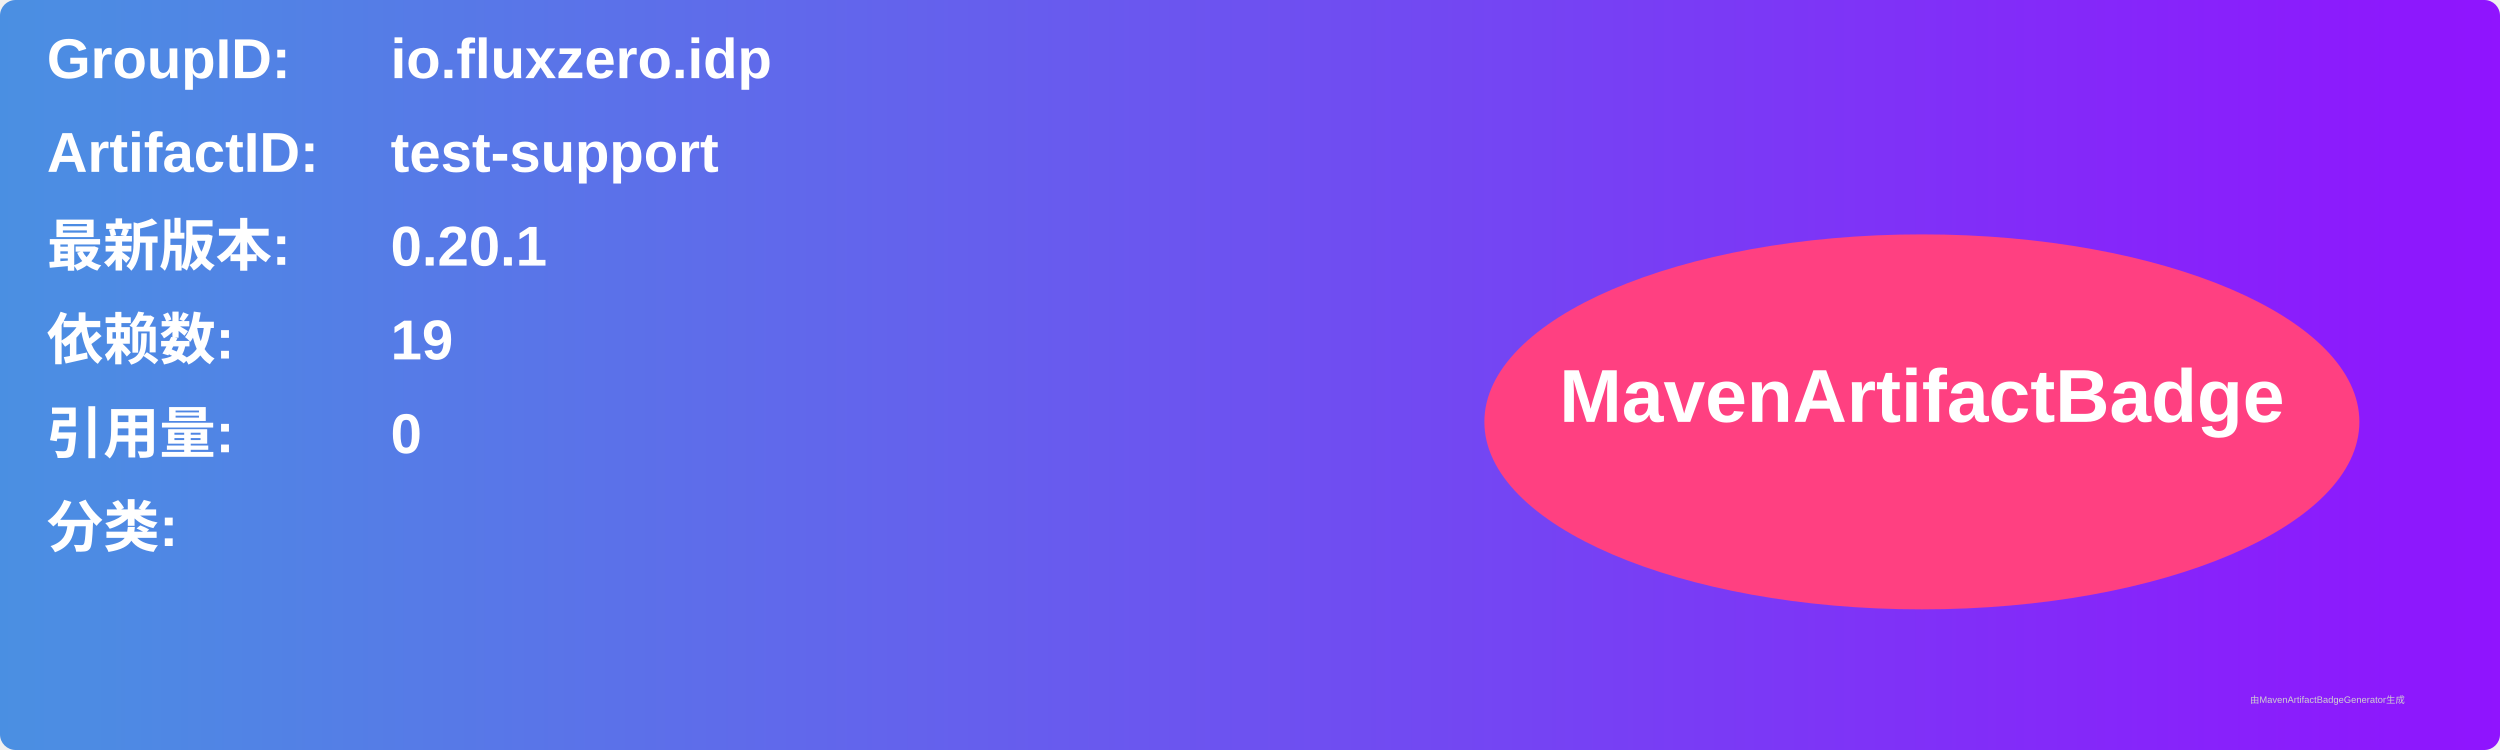
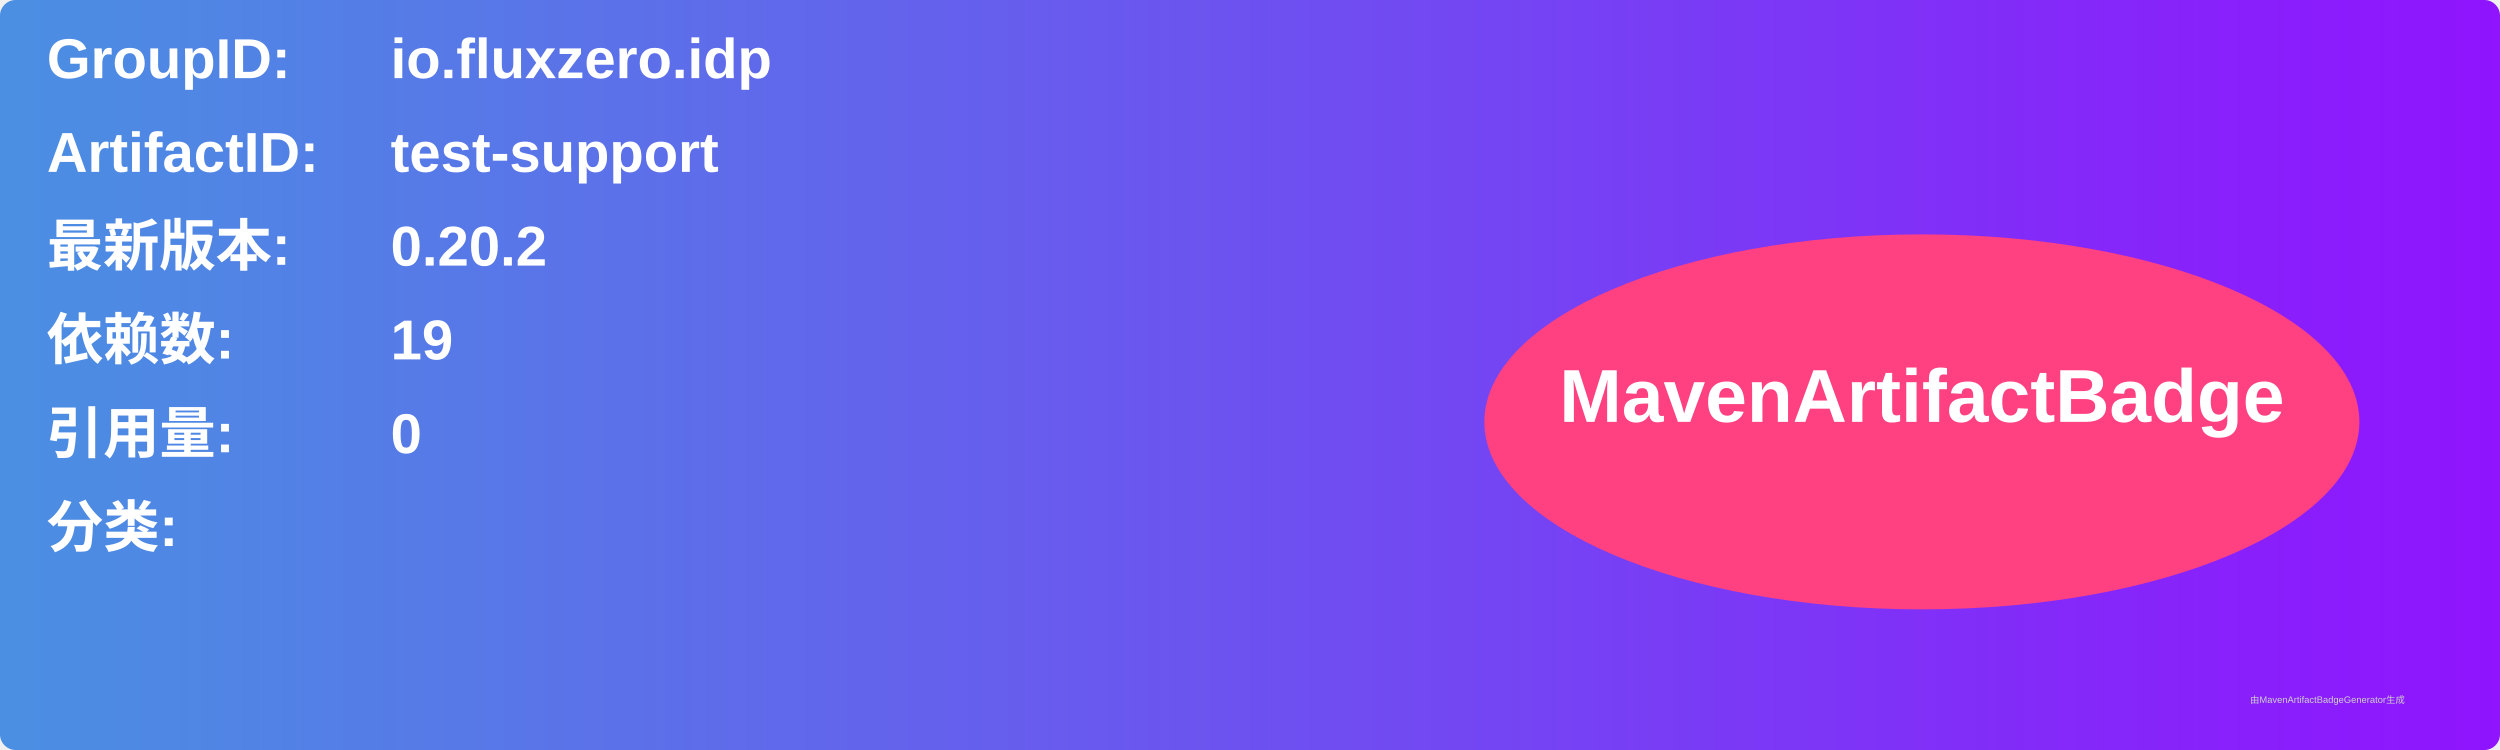
<svg xmlns="http://www.w3.org/2000/svg" width="800" height="240" viewBox="0 0 800 240">
  <linearGradient id="grad" x1="0%" y1="0%" x2="100%" y2="0%">
    <stop offset="0%" stop-color="#4a90e2" />
    <stop offset="100%" stop-color="#9013fe" />
  </linearGradient>
  <rect width="100%" height="100%" rx="5" ry="5" fill="url(#grad)" />
  <g transform="translate(15, 15)">
    <text x="0" y="10" font-family="Arial" font-size="18" fill="white" font-weight="bold" width="260">GroupID:</text>
    <text x="110" y="10" font-family="Arial" font-size="18" fill="white" font-weight="bold" width="460">io.fluxzero.idp</text>
    <text x="0" y="40" font-family="Arial" font-size="18" fill="white" font-weight="bold" width="260">ArtifactID:</text>
    <text x="110" y="40" font-family="Arial" font-size="18" fill="white" font-weight="bold" width="460">test-support</text>
    <text x="0" y="70" font-family="Arial" font-size="18" fill="white" font-weight="bold">最新版本:</text>
    <text x="110" y="70" font-family="Arial" font-size="18" fill="white" font-weight="bold">
-       <tspan font-weight="bold">0.20.1</tspan>
+       <tspan font-weight="bold">0.20.2</tspan>
    </text>
    <text x="0" y="100" font-family="Arial" font-size="18" fill="white" font-weight="bold">依赖数: </text>
    <text x="110" y="100" font-family="Arial" font-size="18" fill="white">
      <tspan font-weight="bold">19</tspan>
    </text>
    <text x="0" y="130" font-family="Arial" font-size="18" fill="white" font-weight="bold">引用量: </text>
    <text x="110" y="130" font-family="Arial" font-size="18" fill="white">
      <tspan font-weight="bold">0</tspan>
    </text>
    <text x="0" y="160" font-family="Arial" font-size="18" fill="white" font-weight="bold">分类:</text>
    <text x="10" y="190" font-family="Arial" font-size="10" fill="white">
      <tspan font-weight="bold" />
    </text>
    <ellipse cx="600" cy="120" rx="140" ry="60" fill="#ff4081" />
    <text x="600" y="120" text-anchor="middle" font-family="Arial" font-size="24" fill="white" font-weight="bold">MavenArtifactBadge</text>
  </g>
  <text x="720" y="225" font-family="Arial" font-size="3" fill="#d0d0d0">由MavenArtifactBadgeGenerator生成</text>
</svg>
